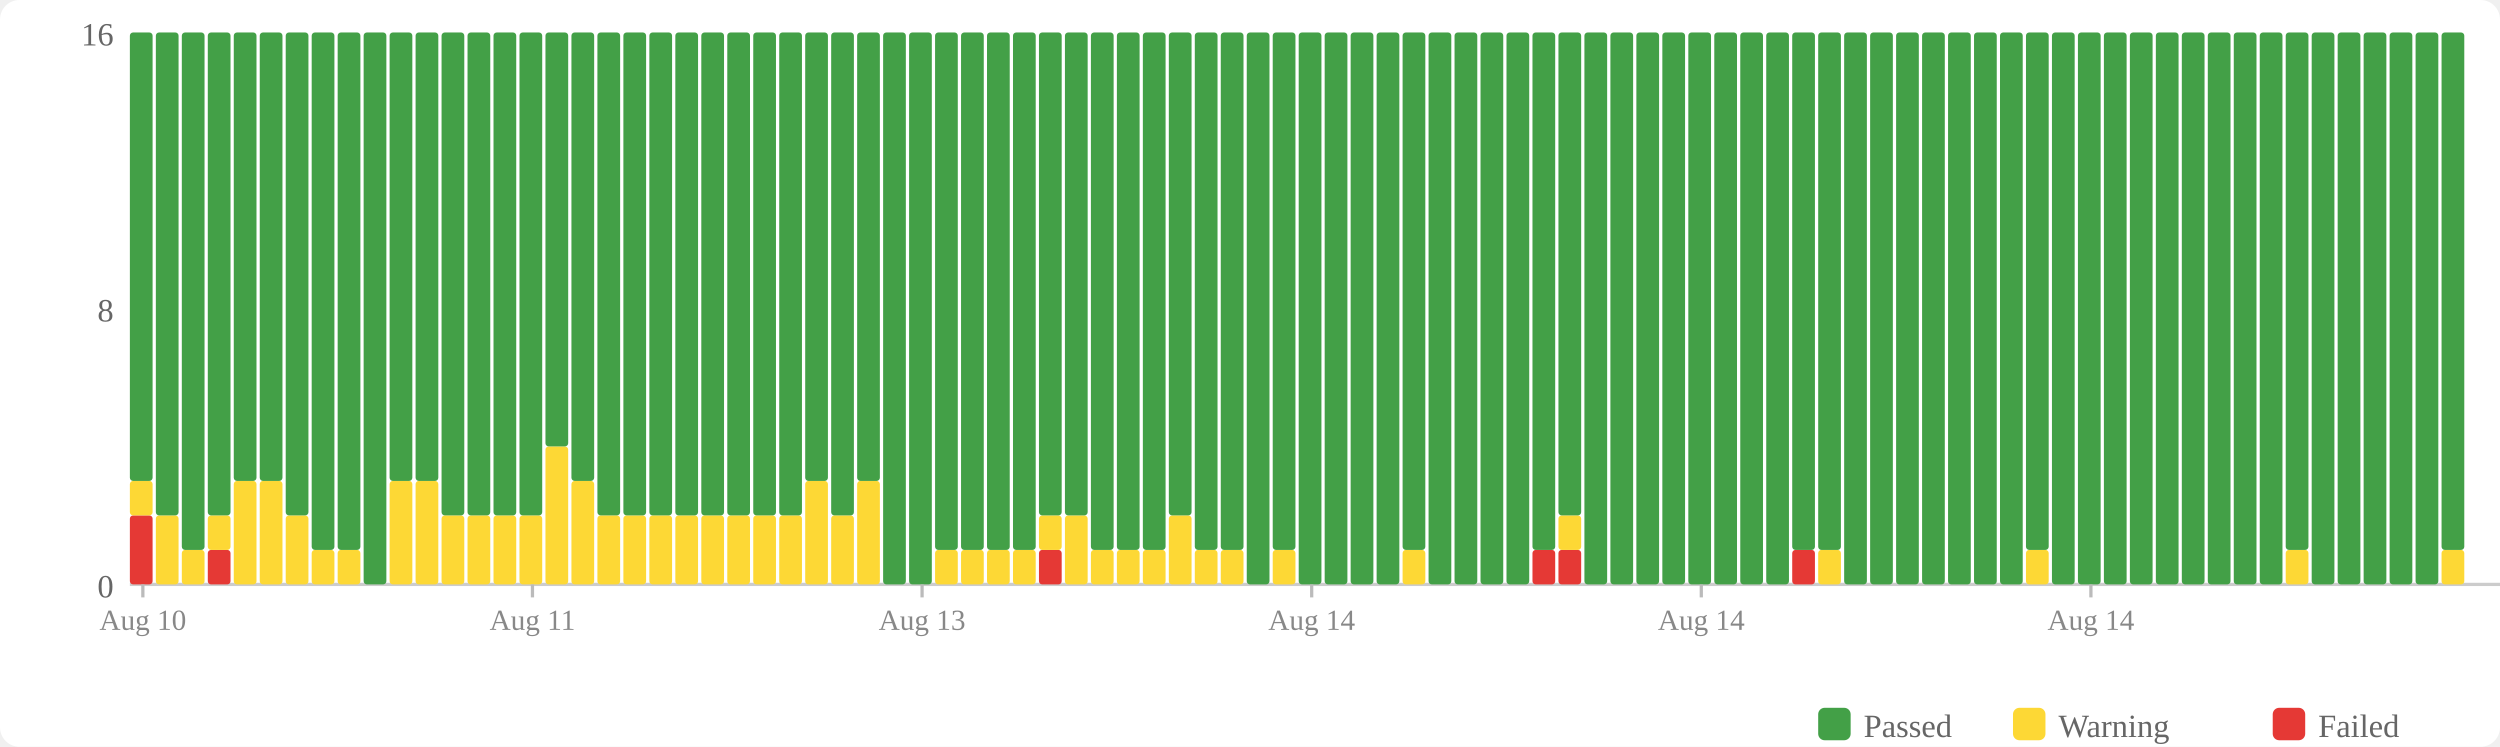
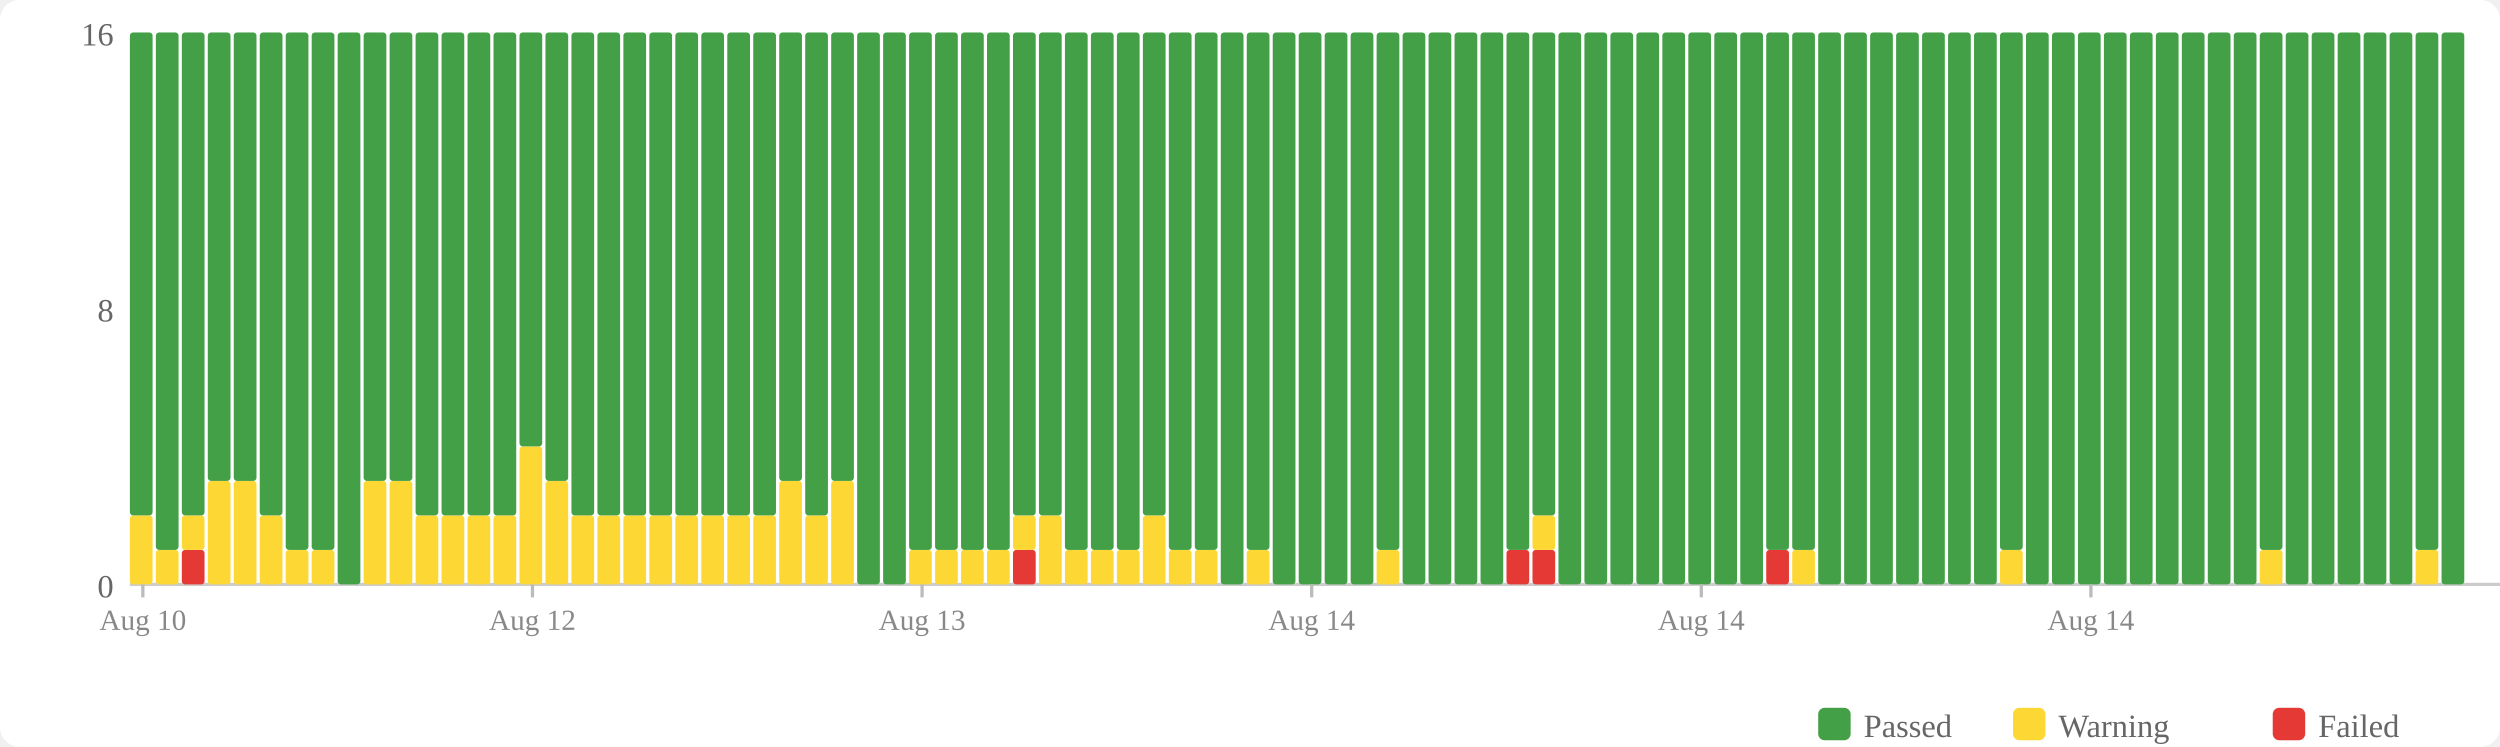
<svg xmlns="http://www.w3.org/2000/svg" width="770" height="230" viewBox="0 0 770 230">
  <rect width="770" height="230" fill="#fff" rx="6" />
  <rect x="560" y="218" width="10" height="10" fill="#43a047" rx="2" />
  <text x="574" y="227" font-size="10" fill="#666">Passed</text>
  <rect x="620" y="218" width="10" height="10" fill="#fdd835" rx="2" />
  <text x="634" y="227" font-size="10" fill="#666">Warning</text>
  <rect x="700" y="218" width="10" height="10" fill="#e53935" rx="2" />
  <text x="714" y="227" font-size="10" fill="#666">Failed</text>
  <text x="35" y="184" text-anchor="end" font-size="10" fill="#666">0</text>
  <text x="35" y="99" text-anchor="end" font-size="10" fill="#666">8</text>
  <text x="35" y="14" text-anchor="end" font-size="10" fill="#666">16</text>
  <line x1="40" y1="180" x2="770" y2="180" stroke="#ccc" stroke-width="1" />
-   <rect x="40" y="158.75" width="7" height="21.25" fill="#e53935" rx="1" />
-   <rect x="40" y="148.125" width="7" height="10.625" fill="#fdd835" rx="1" />
-   <rect x="40" y="10" width="7" height="138.125" fill="#43a047" rx="1" />
-   <rect x="48" y="158.75" width="7" height="21.25" fill="#fdd835" rx="1" />
-   <rect x="48" y="10" width="7" height="148.75" fill="#43a047" rx="1" />
-   <rect x="56" y="169.375" width="7" height="10.625" fill="#fdd835" rx="1" />
-   <rect x="56" y="10" width="7" height="159.375" fill="#43a047" rx="1" />
-   <rect x="64" y="169.375" width="7" height="10.625" fill="#e53935" rx="1" />
-   <rect x="64" y="158.75" width="7" height="10.625" fill="#fdd835" rx="1" />
-   <rect x="64" y="10" width="7" height="148.75" fill="#43a047" rx="1" />
+   <rect x="40" y="158.75" width="7" height="21.25" fill="#fdd835" rx="1" />
+   <rect x="40" y="10" width="7" height="148.75" fill="#43a047" rx="1" />
+   <rect x="48" y="169.375" width="7" height="10.625" fill="#fdd835" rx="1" />
+   <rect x="48" y="10" width="7" height="159.375" fill="#43a047" rx="1" />
+   <rect x="56" y="169.375" width="7" height="10.625" fill="#e53935" rx="1" />
+   <rect x="56" y="158.75" width="7" height="10.625" fill="#fdd835" rx="1" />
+   <rect x="56" y="10" width="7" height="148.75" fill="#43a047" rx="1" />
+   <rect x="64" y="148.125" width="7" height="31.875" fill="#fdd835" rx="1" />
+   <rect x="64" y="10" width="7" height="138.125" fill="#43a047" rx="1" />
  <rect x="72" y="148.125" width="7" height="31.875" fill="#fdd835" rx="1" />
  <rect x="72" y="10" width="7" height="138.125" fill="#43a047" rx="1" />
-   <rect x="80" y="148.125" width="7" height="31.875" fill="#fdd835" rx="1" />
-   <rect x="80" y="10" width="7" height="138.125" fill="#43a047" rx="1" />
-   <rect x="88" y="158.75" width="7" height="21.25" fill="#fdd835" rx="1" />
-   <rect x="88" y="10" width="7" height="148.75" fill="#43a047" rx="1" />
+   <rect x="80" y="158.75" width="7" height="21.25" fill="#fdd835" rx="1" />
+   <rect x="80" y="10" width="7" height="148.75" fill="#43a047" rx="1" />
+   <rect x="88" y="169.375" width="7" height="10.625" fill="#fdd835" rx="1" />
+   <rect x="88" y="10" width="7" height="159.375" fill="#43a047" rx="1" />
  <rect x="96" y="169.375" width="7" height="10.625" fill="#fdd835" rx="1" />
  <rect x="96" y="10" width="7" height="159.375" fill="#43a047" rx="1" />
-   <rect x="104" y="169.375" width="7" height="10.625" fill="#fdd835" rx="1" />
-   <rect x="104" y="10" width="7" height="159.375" fill="#43a047" rx="1" />
-   <rect x="112" y="10" width="7" height="170" fill="#43a047" rx="1" />
+   <rect x="104" y="10" width="7" height="170" fill="#43a047" rx="1" />
+   <rect x="112" y="148.125" width="7" height="31.875" fill="#fdd835" rx="1" />
+   <rect x="112" y="10" width="7" height="138.125" fill="#43a047" rx="1" />
  <rect x="120" y="148.125" width="7" height="31.875" fill="#fdd835" rx="1" />
  <rect x="120" y="10" width="7" height="138.125" fill="#43a047" rx="1" />
-   <rect x="128" y="148.125" width="7" height="31.875" fill="#fdd835" rx="1" />
-   <rect x="128" y="10" width="7" height="138.125" fill="#43a047" rx="1" />
+   <rect x="128" y="158.75" width="7" height="21.25" fill="#fdd835" rx="1" />
+   <rect x="128" y="10" width="7" height="148.75" fill="#43a047" rx="1" />
  <rect x="136" y="158.75" width="7" height="21.25" fill="#fdd835" rx="1" />
  <rect x="136" y="10" width="7" height="148.75" fill="#43a047" rx="1" />
  <rect x="144" y="158.75" width="7" height="21.25" fill="#fdd835" rx="1" />
  <rect x="144" y="10" width="7" height="148.75" fill="#43a047" rx="1" />
  <rect x="152" y="158.75" width="7" height="21.25" fill="#fdd835" rx="1" />
  <rect x="152" y="10" width="7" height="148.75" fill="#43a047" rx="1" />
-   <rect x="160" y="158.75" width="7" height="21.25" fill="#fdd835" rx="1" />
-   <rect x="160" y="10" width="7" height="148.75" fill="#43a047" rx="1" />
-   <rect x="168" y="137.5" width="7" height="42.5" fill="#fdd835" rx="1" />
-   <rect x="168" y="10" width="7" height="127.5" fill="#43a047" rx="1" />
-   <rect x="176" y="148.125" width="7" height="31.875" fill="#fdd835" rx="1" />
-   <rect x="176" y="10" width="7" height="138.125" fill="#43a047" rx="1" />
+   <rect x="160" y="137.5" width="7" height="42.5" fill="#fdd835" rx="1" />
+   <rect x="160" y="10" width="7" height="127.5" fill="#43a047" rx="1" />
+   <rect x="168" y="148.125" width="7" height="31.875" fill="#fdd835" rx="1" />
+   <rect x="168" y="10" width="7" height="138.125" fill="#43a047" rx="1" />
+   <rect x="176" y="158.75" width="7" height="21.25" fill="#fdd835" rx="1" />
+   <rect x="176" y="10" width="7" height="148.75" fill="#43a047" rx="1" />
  <rect x="184" y="158.75" width="7" height="21.25" fill="#fdd835" rx="1" />
  <rect x="184" y="10" width="7" height="148.75" fill="#43a047" rx="1" />
  <rect x="192" y="158.75" width="7" height="21.25" fill="#fdd835" rx="1" />
  <rect x="192" y="10" width="7" height="148.75" fill="#43a047" rx="1" />
  <rect x="200" y="158.75" width="7" height="21.25" fill="#fdd835" rx="1" />
  <rect x="200" y="10" width="7" height="148.75" fill="#43a047" rx="1" />
  <rect x="208" y="158.75" width="7" height="21.25" fill="#fdd835" rx="1" />
  <rect x="208" y="10" width="7" height="148.75" fill="#43a047" rx="1" />
  <rect x="216" y="158.75" width="7" height="21.25" fill="#fdd835" rx="1" />
  <rect x="216" y="10" width="7" height="148.75" fill="#43a047" rx="1" />
  <rect x="224" y="158.75" width="7" height="21.25" fill="#fdd835" rx="1" />
  <rect x="224" y="10" width="7" height="148.75" fill="#43a047" rx="1" />
  <rect x="232" y="158.75" width="7" height="21.25" fill="#fdd835" rx="1" />
  <rect x="232" y="10" width="7" height="148.75" fill="#43a047" rx="1" />
-   <rect x="240" y="158.75" width="7" height="21.25" fill="#fdd835" rx="1" />
-   <rect x="240" y="10" width="7" height="148.75" fill="#43a047" rx="1" />
-   <rect x="248" y="148.125" width="7" height="31.875" fill="#fdd835" rx="1" />
-   <rect x="248" y="10" width="7" height="138.125" fill="#43a047" rx="1" />
-   <rect x="256" y="158.75" width="7" height="21.25" fill="#fdd835" rx="1" />
-   <rect x="256" y="10" width="7" height="148.75" fill="#43a047" rx="1" />
-   <rect x="264" y="148.125" width="7" height="31.875" fill="#fdd835" rx="1" />
-   <rect x="264" y="10" width="7" height="138.125" fill="#43a047" rx="1" />
+   <rect x="240" y="148.125" width="7" height="31.875" fill="#fdd835" rx="1" />
+   <rect x="240" y="10" width="7" height="138.125" fill="#43a047" rx="1" />
+   <rect x="248" y="158.75" width="7" height="21.25" fill="#fdd835" rx="1" />
+   <rect x="248" y="10" width="7" height="148.75" fill="#43a047" rx="1" />
+   <rect x="256" y="148.125" width="7" height="31.875" fill="#fdd835" rx="1" />
+   <rect x="256" y="10" width="7" height="138.125" fill="#43a047" rx="1" />
+   <rect x="264" y="10" width="7" height="170" fill="#43a047" rx="1" />
  <rect x="272" y="10" width="7" height="170" fill="#43a047" rx="1" />
-   <rect x="280" y="10" width="7" height="170" fill="#43a047" rx="1" />
+   <rect x="280" y="169.375" width="7" height="10.625" fill="#fdd835" rx="1" />
+   <rect x="280" y="10" width="7" height="159.375" fill="#43a047" rx="1" />
  <rect x="288" y="169.375" width="7" height="10.625" fill="#fdd835" rx="1" />
  <rect x="288" y="10" width="7" height="159.375" fill="#43a047" rx="1" />
  <rect x="296" y="169.375" width="7" height="10.625" fill="#fdd835" rx="1" />
  <rect x="296" y="10" width="7" height="159.375" fill="#43a047" rx="1" />
  <rect x="304" y="169.375" width="7" height="10.625" fill="#fdd835" rx="1" />
  <rect x="304" y="10" width="7" height="159.375" fill="#43a047" rx="1" />
-   <rect x="312" y="169.375" width="7" height="10.625" fill="#fdd835" rx="1" />
-   <rect x="312" y="10" width="7" height="159.375" fill="#43a047" rx="1" />
-   <rect x="320" y="169.375" width="7" height="10.625" fill="#e53935" rx="1" />
-   <rect x="320" y="158.75" width="7" height="10.625" fill="#fdd835" rx="1" />
+   <rect x="312" y="169.375" width="7" height="10.625" fill="#e53935" rx="1" />
+   <rect x="312" y="158.75" width="7" height="10.625" fill="#fdd835" rx="1" />
+   <rect x="312" y="10" width="7" height="148.75" fill="#43a047" rx="1" />
+   <rect x="320" y="158.75" width="7" height="21.25" fill="#fdd835" rx="1" />
  <rect x="320" y="10" width="7" height="148.75" fill="#43a047" rx="1" />
-   <rect x="328" y="158.75" width="7" height="21.25" fill="#fdd835" rx="1" />
-   <rect x="328" y="10" width="7" height="148.75" fill="#43a047" rx="1" />
+   <rect x="328" y="169.375" width="7" height="10.625" fill="#fdd835" rx="1" />
+   <rect x="328" y="10" width="7" height="159.375" fill="#43a047" rx="1" />
  <rect x="336" y="169.375" width="7" height="10.625" fill="#fdd835" rx="1" />
  <rect x="336" y="10" width="7" height="159.375" fill="#43a047" rx="1" />
  <rect x="344" y="169.375" width="7" height="10.625" fill="#fdd835" rx="1" />
  <rect x="344" y="10" width="7" height="159.375" fill="#43a047" rx="1" />
-   <rect x="352" y="169.375" width="7" height="10.625" fill="#fdd835" rx="1" />
-   <rect x="352" y="10" width="7" height="159.375" fill="#43a047" rx="1" />
-   <rect x="360" y="158.75" width="7" height="21.25" fill="#fdd835" rx="1" />
-   <rect x="360" y="10" width="7" height="148.75" fill="#43a047" rx="1" />
+   <rect x="352" y="158.75" width="7" height="21.25" fill="#fdd835" rx="1" />
+   <rect x="352" y="10" width="7" height="148.75" fill="#43a047" rx="1" />
+   <rect x="360" y="169.375" width="7" height="10.625" fill="#fdd835" rx="1" />
+   <rect x="360" y="10" width="7" height="159.375" fill="#43a047" rx="1" />
  <rect x="368" y="169.375" width="7" height="10.625" fill="#fdd835" rx="1" />
  <rect x="368" y="10" width="7" height="159.375" fill="#43a047" rx="1" />
-   <rect x="376" y="169.375" width="7" height="10.625" fill="#fdd835" rx="1" />
-   <rect x="376" y="10" width="7" height="159.375" fill="#43a047" rx="1" />
-   <rect x="384" y="10" width="7" height="170" fill="#43a047" rx="1" />
-   <rect x="392" y="169.375" width="7" height="10.625" fill="#fdd835" rx="1" />
-   <rect x="392" y="10" width="7" height="159.375" fill="#43a047" rx="1" />
+   <rect x="376" y="10" width="7" height="170" fill="#43a047" rx="1" />
+   <rect x="384" y="169.375" width="7" height="10.625" fill="#fdd835" rx="1" />
+   <rect x="384" y="10" width="7" height="159.375" fill="#43a047" rx="1" />
+   <rect x="392" y="10" width="7" height="170" fill="#43a047" rx="1" />
  <rect x="400" y="10" width="7" height="170" fill="#43a047" rx="1" />
  <rect x="408" y="10" width="7" height="170" fill="#43a047" rx="1" />
  <rect x="416" y="10" width="7" height="170" fill="#43a047" rx="1" />
-   <rect x="424" y="10" width="7" height="170" fill="#43a047" rx="1" />
-   <rect x="432" y="169.375" width="7" height="10.625" fill="#fdd835" rx="1" />
-   <rect x="432" y="10" width="7" height="159.375" fill="#43a047" rx="1" />
+   <rect x="424" y="169.375" width="7" height="10.625" fill="#fdd835" rx="1" />
+   <rect x="424" y="10" width="7" height="159.375" fill="#43a047" rx="1" />
+   <rect x="432" y="10" width="7" height="170" fill="#43a047" rx="1" />
  <rect x="440" y="10" width="7" height="170" fill="#43a047" rx="1" />
  <rect x="448" y="10" width="7" height="170" fill="#43a047" rx="1" />
  <rect x="456" y="10" width="7" height="170" fill="#43a047" rx="1" />
-   <rect x="464" y="10" width="7" height="170" fill="#43a047" rx="1" />
+   <rect x="464" y="169.375" width="7" height="10.625" fill="#e53935" rx="1" />
+   <rect x="464" y="10" width="7" height="159.375" fill="#43a047" rx="1" />
  <rect x="472" y="169.375" width="7" height="10.625" fill="#e53935" rx="1" />
-   <rect x="472" y="10" width="7" height="159.375" fill="#43a047" rx="1" />
-   <rect x="480" y="169.375" width="7" height="10.625" fill="#e53935" rx="1" />
-   <rect x="480" y="158.75" width="7" height="10.625" fill="#fdd835" rx="1" />
-   <rect x="480" y="10" width="7" height="148.75" fill="#43a047" rx="1" />
+   <rect x="472" y="158.75" width="7" height="10.625" fill="#fdd835" rx="1" />
+   <rect x="472" y="10" width="7" height="148.75" fill="#43a047" rx="1" />
+   <rect x="480" y="10" width="7" height="170" fill="#43a047" rx="1" />
  <rect x="488" y="10" width="7" height="170" fill="#43a047" rx="1" />
  <rect x="496" y="10" width="7" height="170" fill="#43a047" rx="1" />
  <rect x="504" y="10" width="7" height="170" fill="#43a047" rx="1" />
  <rect x="512" y="10" width="7" height="170" fill="#43a047" rx="1" />
  <rect x="520" y="10" width="7" height="170" fill="#43a047" rx="1" />
  <rect x="528" y="10" width="7" height="170" fill="#43a047" rx="1" />
  <rect x="536" y="10" width="7" height="170" fill="#43a047" rx="1" />
-   <rect x="544" y="10" width="7" height="170" fill="#43a047" rx="1" />
-   <rect x="552" y="169.375" width="7" height="10.625" fill="#e53935" rx="1" />
+   <rect x="544" y="169.375" width="7" height="10.625" fill="#e53935" rx="1" />
+   <rect x="544" y="10" width="7" height="159.375" fill="#43a047" rx="1" />
+   <rect x="552" y="169.375" width="7" height="10.625" fill="#fdd835" rx="1" />
  <rect x="552" y="10" width="7" height="159.375" fill="#43a047" rx="1" />
-   <rect x="560" y="169.375" width="7" height="10.625" fill="#fdd835" rx="1" />
-   <rect x="560" y="10" width="7" height="159.375" fill="#43a047" rx="1" />
+   <rect x="560" y="10" width="7" height="170" fill="#43a047" rx="1" />
  <rect x="568" y="10" width="7" height="170" fill="#43a047" rx="1" />
  <rect x="576" y="10" width="7" height="170" fill="#43a047" rx="1" />
  <rect x="584" y="10" width="7" height="170" fill="#43a047" rx="1" />
  <rect x="592" y="10" width="7" height="170" fill="#43a047" rx="1" />
  <rect x="600" y="10" width="7" height="170" fill="#43a047" rx="1" />
  <rect x="608" y="10" width="7" height="170" fill="#43a047" rx="1" />
-   <rect x="616" y="10" width="7" height="170" fill="#43a047" rx="1" />
-   <rect x="624" y="169.375" width="7" height="10.625" fill="#fdd835" rx="1" />
-   <rect x="624" y="10" width="7" height="159.375" fill="#43a047" rx="1" />
+   <rect x="616" y="169.375" width="7" height="10.625" fill="#fdd835" rx="1" />
+   <rect x="616" y="10" width="7" height="159.375" fill="#43a047" rx="1" />
+   <rect x="624" y="10" width="7" height="170" fill="#43a047" rx="1" />
  <rect x="632" y="10" width="7" height="170" fill="#43a047" rx="1" />
  <rect x="640" y="10" width="7" height="170" fill="#43a047" rx="1" />
  <rect x="648" y="10" width="7" height="170" fill="#43a047" rx="1" />
  <rect x="656" y="10" width="7" height="170" fill="#43a047" rx="1" />
  <rect x="664" y="10" width="7" height="170" fill="#43a047" rx="1" />
  <rect x="672" y="10" width="7" height="170" fill="#43a047" rx="1" />
  <rect x="680" y="10" width="7" height="170" fill="#43a047" rx="1" />
  <rect x="688" y="10" width="7" height="170" fill="#43a047" rx="1" />
-   <rect x="696" y="10" width="7" height="170" fill="#43a047" rx="1" />
-   <rect x="704" y="169.375" width="7" height="10.625" fill="#fdd835" rx="1" />
-   <rect x="704" y="10" width="7" height="159.375" fill="#43a047" rx="1" />
+   <rect x="696" y="169.375" width="7" height="10.625" fill="#fdd835" rx="1" />
+   <rect x="696" y="10" width="7" height="159.375" fill="#43a047" rx="1" />
+   <rect x="704" y="10" width="7" height="170" fill="#43a047" rx="1" />
  <rect x="712" y="10" width="7" height="170" fill="#43a047" rx="1" />
  <rect x="720" y="10" width="7" height="170" fill="#43a047" rx="1" />
  <rect x="728" y="10" width="7" height="170" fill="#43a047" rx="1" />
  <rect x="736" y="10" width="7" height="170" fill="#43a047" rx="1" />
-   <rect x="744" y="10" width="7" height="170" fill="#43a047" rx="1" />
-   <rect x="752" y="169.375" width="7" height="10.625" fill="#fdd835" rx="1" />
-   <rect x="752" y="10" width="7" height="159.375" fill="#43a047" rx="1" />
+   <rect x="744" y="169.375" width="7" height="10.625" fill="#fdd835" rx="1" />
+   <rect x="744" y="10" width="7" height="159.375" fill="#43a047" rx="1" />
+   <rect x="752" y="10" width="7" height="170" fill="#43a047" rx="1" />
  <line x1="44.0" y1="180" x2="44.0" y2="184" stroke="#bbb" stroke-width="1" />
  <text x="44.0" y="194" text-anchor="middle" font-size="9" fill="#888">Aug 10</text>
  <line x1="164.0" y1="180" x2="164.0" y2="184" stroke="#bbb" stroke-width="1" />
-   <text x="164.0" y="194" text-anchor="middle" font-size="9" fill="#888">Aug 11</text>
+   <text x="164.0" y="194" text-anchor="middle" font-size="9" fill="#888">Aug 12</text>
  <line x1="284.0" y1="180" x2="284.0" y2="184" stroke="#bbb" stroke-width="1" />
  <text x="284.0" y="194" text-anchor="middle" font-size="9" fill="#888">Aug 13</text>
  <line x1="404.0" y1="180" x2="404.0" y2="184" stroke="#bbb" stroke-width="1" />
  <text x="404.0" y="194" text-anchor="middle" font-size="9" fill="#888">Aug 14</text>
  <line x1="524.0" y1="180" x2="524.0" y2="184" stroke="#bbb" stroke-width="1" />
  <text x="524.0" y="194" text-anchor="middle" font-size="9" fill="#888">Aug 14</text>
  <line x1="644.0" y1="180" x2="644.0" y2="184" stroke="#bbb" stroke-width="1" />
  <text x="644.0" y="194" text-anchor="middle" font-size="9" fill="#888">Aug 14</text>
</svg>
